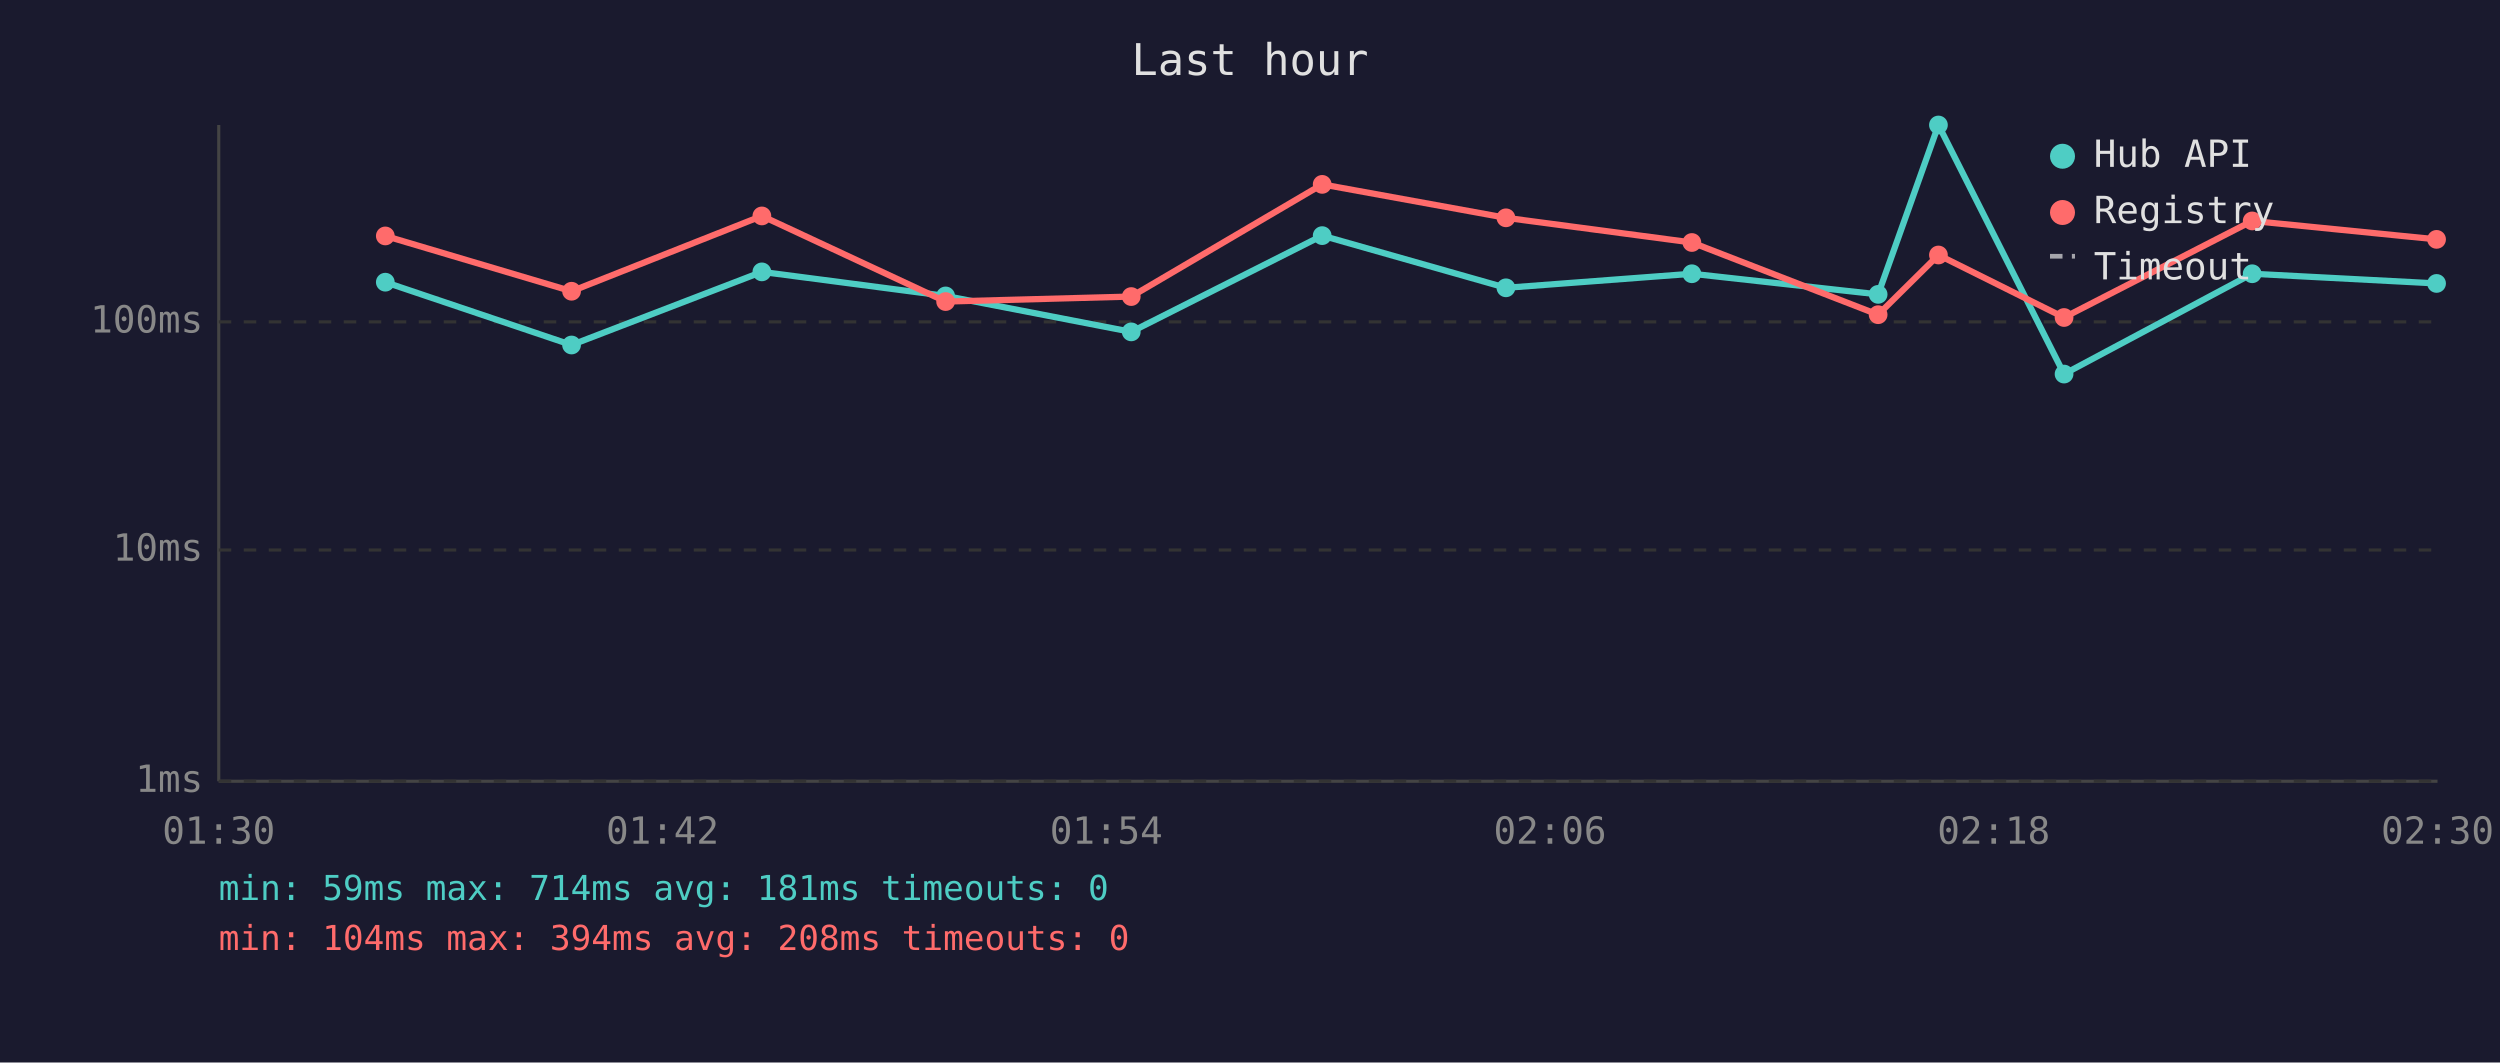
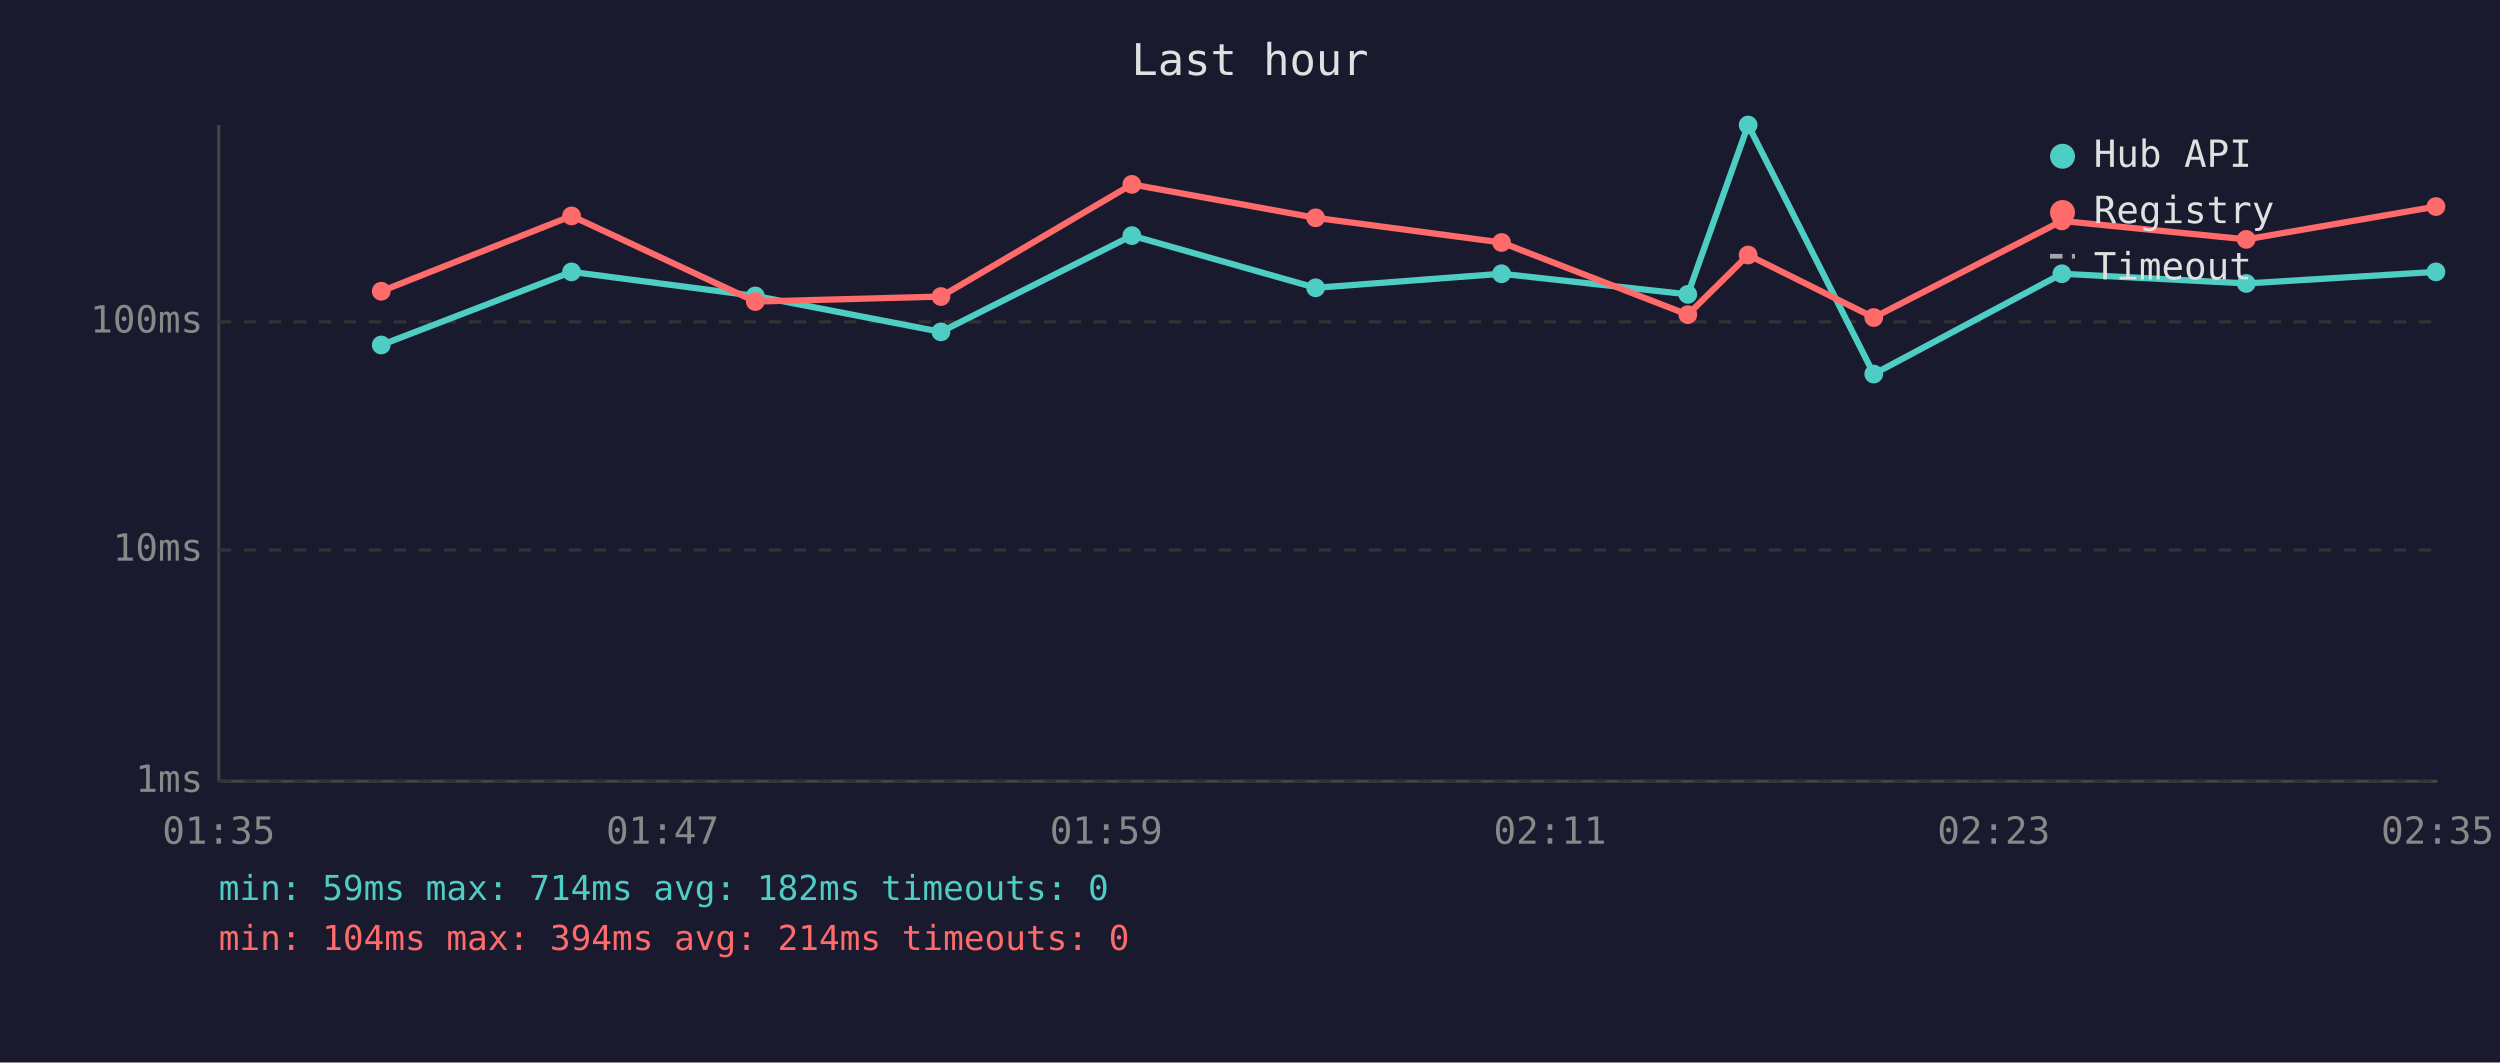
<svg xmlns="http://www.w3.org/2000/svg" viewBox="0 0 800 340" font-family="monospace" font-size="12">
  <rect width="800" height="340" fill="#1a1a2e" />
  <text x="400" y="24" fill="#e0e0e0" font-size="14" text-anchor="middle">Last hour</text>
  <line x1="70" y1="40" x2="70" y2="250" stroke="#444" stroke-width="1" />
  <line x1="70" y1="250" x2="780" y2="250" stroke="#444" stroke-width="1" />
  <line x1="70" y1="250" x2="780" y2="250" stroke="#333" stroke-width="1" stroke-dasharray="4" />
  <text x="65" y="250" fill="#888" text-anchor="end" dominant-baseline="middle">1ms</text>
  <line x1="70" y1="176" x2="780" y2="176" stroke="#333" stroke-width="1" stroke-dasharray="4" />
  <text x="65" y="176" fill="#888" text-anchor="end" dominant-baseline="middle">10ms</text>
  <line x1="70" y1="103" x2="780" y2="103" stroke="#333" stroke-width="1" stroke-dasharray="4" />
  <text x="65" y="103" fill="#888" text-anchor="end" dominant-baseline="middle">100ms</text>
-   <text x="70" y="270" fill="#888" text-anchor="middle">01:30</text>
-   <text x="212" y="270" fill="#888" text-anchor="middle">01:42</text>
-   <text x="354" y="270" fill="#888" text-anchor="middle">01:54</text>
-   <text x="496" y="270" fill="#888" text-anchor="middle">02:06</text>
-   <text x="638" y="270" fill="#888" text-anchor="middle">02:18</text>
-   <text x="780" y="270" fill="#888" text-anchor="middle">02:30</text>
-   <polyline points="123.3,90.3 182.9,110.4 243.8,87.0 302.6,94.7 362.0,106.2 423.1,75.4 481.9,92.1 541.4,87.6 601.0,94.2 620.3,40.0 660.5,119.7 720.7,87.6 779.7,90.7" fill="none" stroke="#4ecdc4" stroke-width="2" opacity="1" />
-   <circle cx="123.3" cy="90.3" r="3" fill="#4ecdc4" />
-   <circle cx="182.9" cy="110.4" r="3" fill="#4ecdc4" />
-   <circle cx="243.8" cy="87.0" r="3" fill="#4ecdc4" />
-   <circle cx="302.6" cy="94.7" r="3" fill="#4ecdc4" />
-   <circle cx="362.0" cy="106.2" r="3" fill="#4ecdc4" />
-   <circle cx="423.1" cy="75.4" r="3" fill="#4ecdc4" />
-   <circle cx="481.9" cy="92.1" r="3" fill="#4ecdc4" />
-   <circle cx="541.4" cy="87.6" r="3" fill="#4ecdc4" />
-   <circle cx="601.0" cy="94.2" r="3" fill="#4ecdc4" />
-   <circle cx="620.3" cy="40.0" r="3" fill="#4ecdc4" />
-   <circle cx="660.5" cy="119.7" r="3" fill="#4ecdc4" />
-   <circle cx="720.7" cy="87.6" r="3" fill="#4ecdc4" />
-   <circle cx="779.7" cy="90.7" r="3" fill="#4ecdc4" />
-   <polyline points="123.3,75.5 182.9,93.2 243.8,69.1 302.6,96.5 362.0,94.9 423.1,59.0 481.9,69.7 541.4,77.6 601.0,100.7 620.3,81.6 660.5,101.6 720.7,70.7 779.7,76.6" fill="none" stroke="#ff6b6b" stroke-width="2" opacity="1" />
-   <circle cx="123.3" cy="75.5" r="3" fill="#ff6b6b" />
-   <circle cx="182.9" cy="93.2" r="3" fill="#ff6b6b" />
-   <circle cx="243.8" cy="69.1" r="3" fill="#ff6b6b" />
-   <circle cx="302.6" cy="96.5" r="3" fill="#ff6b6b" />
-   <circle cx="362.0" cy="94.9" r="3" fill="#ff6b6b" />
-   <circle cx="423.1" cy="59.0" r="3" fill="#ff6b6b" />
-   <circle cx="481.9" cy="69.7" r="3" fill="#ff6b6b" />
-   <circle cx="541.4" cy="77.6" r="3" fill="#ff6b6b" />
-   <circle cx="601.0" cy="100.7" r="3" fill="#ff6b6b" />
-   <circle cx="620.3" cy="81.6" r="3" fill="#ff6b6b" />
-   <circle cx="660.5" cy="101.6" r="3" fill="#ff6b6b" />
-   <circle cx="720.7" cy="70.7" r="3" fill="#ff6b6b" />
-   <circle cx="779.7" cy="76.6" r="3" fill="#ff6b6b" />
+   <text x="70" y="270" fill="#888" text-anchor="middle">01:35</text>
+   <text x="212" y="270" fill="#888" text-anchor="middle">01:47</text>
+   <text x="354" y="270" fill="#888" text-anchor="middle">01:59</text>
+   <text x="496" y="270" fill="#888" text-anchor="middle">02:11</text>
+   <text x="638" y="270" fill="#888" text-anchor="middle">02:23</text>
+   <text x="780" y="270" fill="#888" text-anchor="middle">02:35</text>
+   <polyline points="122.0,110.4 182.9,87.0 241.7,94.7 301.1,106.2 362.2,75.4 421.0,92.1 480.5,87.6 540.1,94.2 559.4,40.0 599.6,119.7 659.8,87.6 718.8,90.7 779.5,87.0" fill="none" stroke="#4ecdc4" stroke-width="2" opacity="1" />
+   <circle cx="122.0" cy="110.4" r="3" fill="#4ecdc4" />
+   <circle cx="182.9" cy="87.0" r="3" fill="#4ecdc4" />
+   <circle cx="241.7" cy="94.7" r="3" fill="#4ecdc4" />
+   <circle cx="301.1" cy="106.2" r="3" fill="#4ecdc4" />
+   <circle cx="362.2" cy="75.4" r="3" fill="#4ecdc4" />
+   <circle cx="421.0" cy="92.1" r="3" fill="#4ecdc4" />
+   <circle cx="480.5" cy="87.6" r="3" fill="#4ecdc4" />
+   <circle cx="540.1" cy="94.2" r="3" fill="#4ecdc4" />
+   <circle cx="559.4" cy="40.0" r="3" fill="#4ecdc4" />
+   <circle cx="599.6" cy="119.7" r="3" fill="#4ecdc4" />
+   <circle cx="659.8" cy="87.6" r="3" fill="#4ecdc4" />
+   <circle cx="718.8" cy="90.7" r="3" fill="#4ecdc4" />
+   <circle cx="779.5" cy="87.0" r="3" fill="#4ecdc4" />
+   <polyline points="122.0,93.2 182.9,69.1 241.7,96.5 301.1,94.9 362.2,59.0 421.0,69.7 480.5,77.6 540.1,100.7 559.4,81.6 599.6,101.6 659.8,70.7 718.8,76.6 779.5,66.1" fill="none" stroke="#ff6b6b" stroke-width="2" opacity="1" />
+   <circle cx="122.0" cy="93.2" r="3" fill="#ff6b6b" />
+   <circle cx="182.9" cy="69.1" r="3" fill="#ff6b6b" />
+   <circle cx="241.7" cy="96.5" r="3" fill="#ff6b6b" />
+   <circle cx="301.1" cy="94.9" r="3" fill="#ff6b6b" />
+   <circle cx="362.2" cy="59.0" r="3" fill="#ff6b6b" />
+   <circle cx="421.0" cy="69.7" r="3" fill="#ff6b6b" />
+   <circle cx="480.5" cy="77.6" r="3" fill="#ff6b6b" />
+   <circle cx="540.1" cy="100.7" r="3" fill="#ff6b6b" />
+   <circle cx="559.4" cy="81.6" r="3" fill="#ff6b6b" />
+   <circle cx="599.6" cy="101.6" r="3" fill="#ff6b6b" />
+   <circle cx="659.8" cy="70.7" r="3" fill="#ff6b6b" />
+   <circle cx="718.8" cy="76.6" r="3" fill="#ff6b6b" />
+   <circle cx="779.5" cy="66.1" r="3" fill="#ff6b6b" />
  <circle cx="660" cy="50" r="4" fill="#4ecdc4" />
  <text x="670" y="50" fill="#e0e0e0" dominant-baseline="middle">Hub API</text>
  <circle cx="660" cy="68" r="4" fill="#ff6b6b" />
  <text x="670" y="68" fill="#e0e0e0" dominant-baseline="middle">Registry</text>
  <line x1="656" y1="82" x2="664" y2="82" stroke="#e0e0e0" stroke-width="1.5" stroke-dasharray="4,3" opacity="0.7" />
  <text x="670" y="86" fill="#e0e0e0" dominant-baseline="middle">Timeout</text>
-   <text x="70" y="288" fill="#4ecdc4" font-size="11">min: 59ms  max: 714ms  avg: 181ms  timeouts: 0</text>
-   <text x="70" y="304" fill="#ff6b6b" font-size="11">min: 104ms  max: 394ms  avg: 208ms  timeouts: 0</text>
+   <text x="70" y="288" fill="#4ecdc4" font-size="11">min: 59ms  max: 714ms  avg: 182ms  timeouts: 0</text>
+   <text x="70" y="304" fill="#ff6b6b" font-size="11">min: 104ms  max: 394ms  avg: 214ms  timeouts: 0</text>
</svg>
